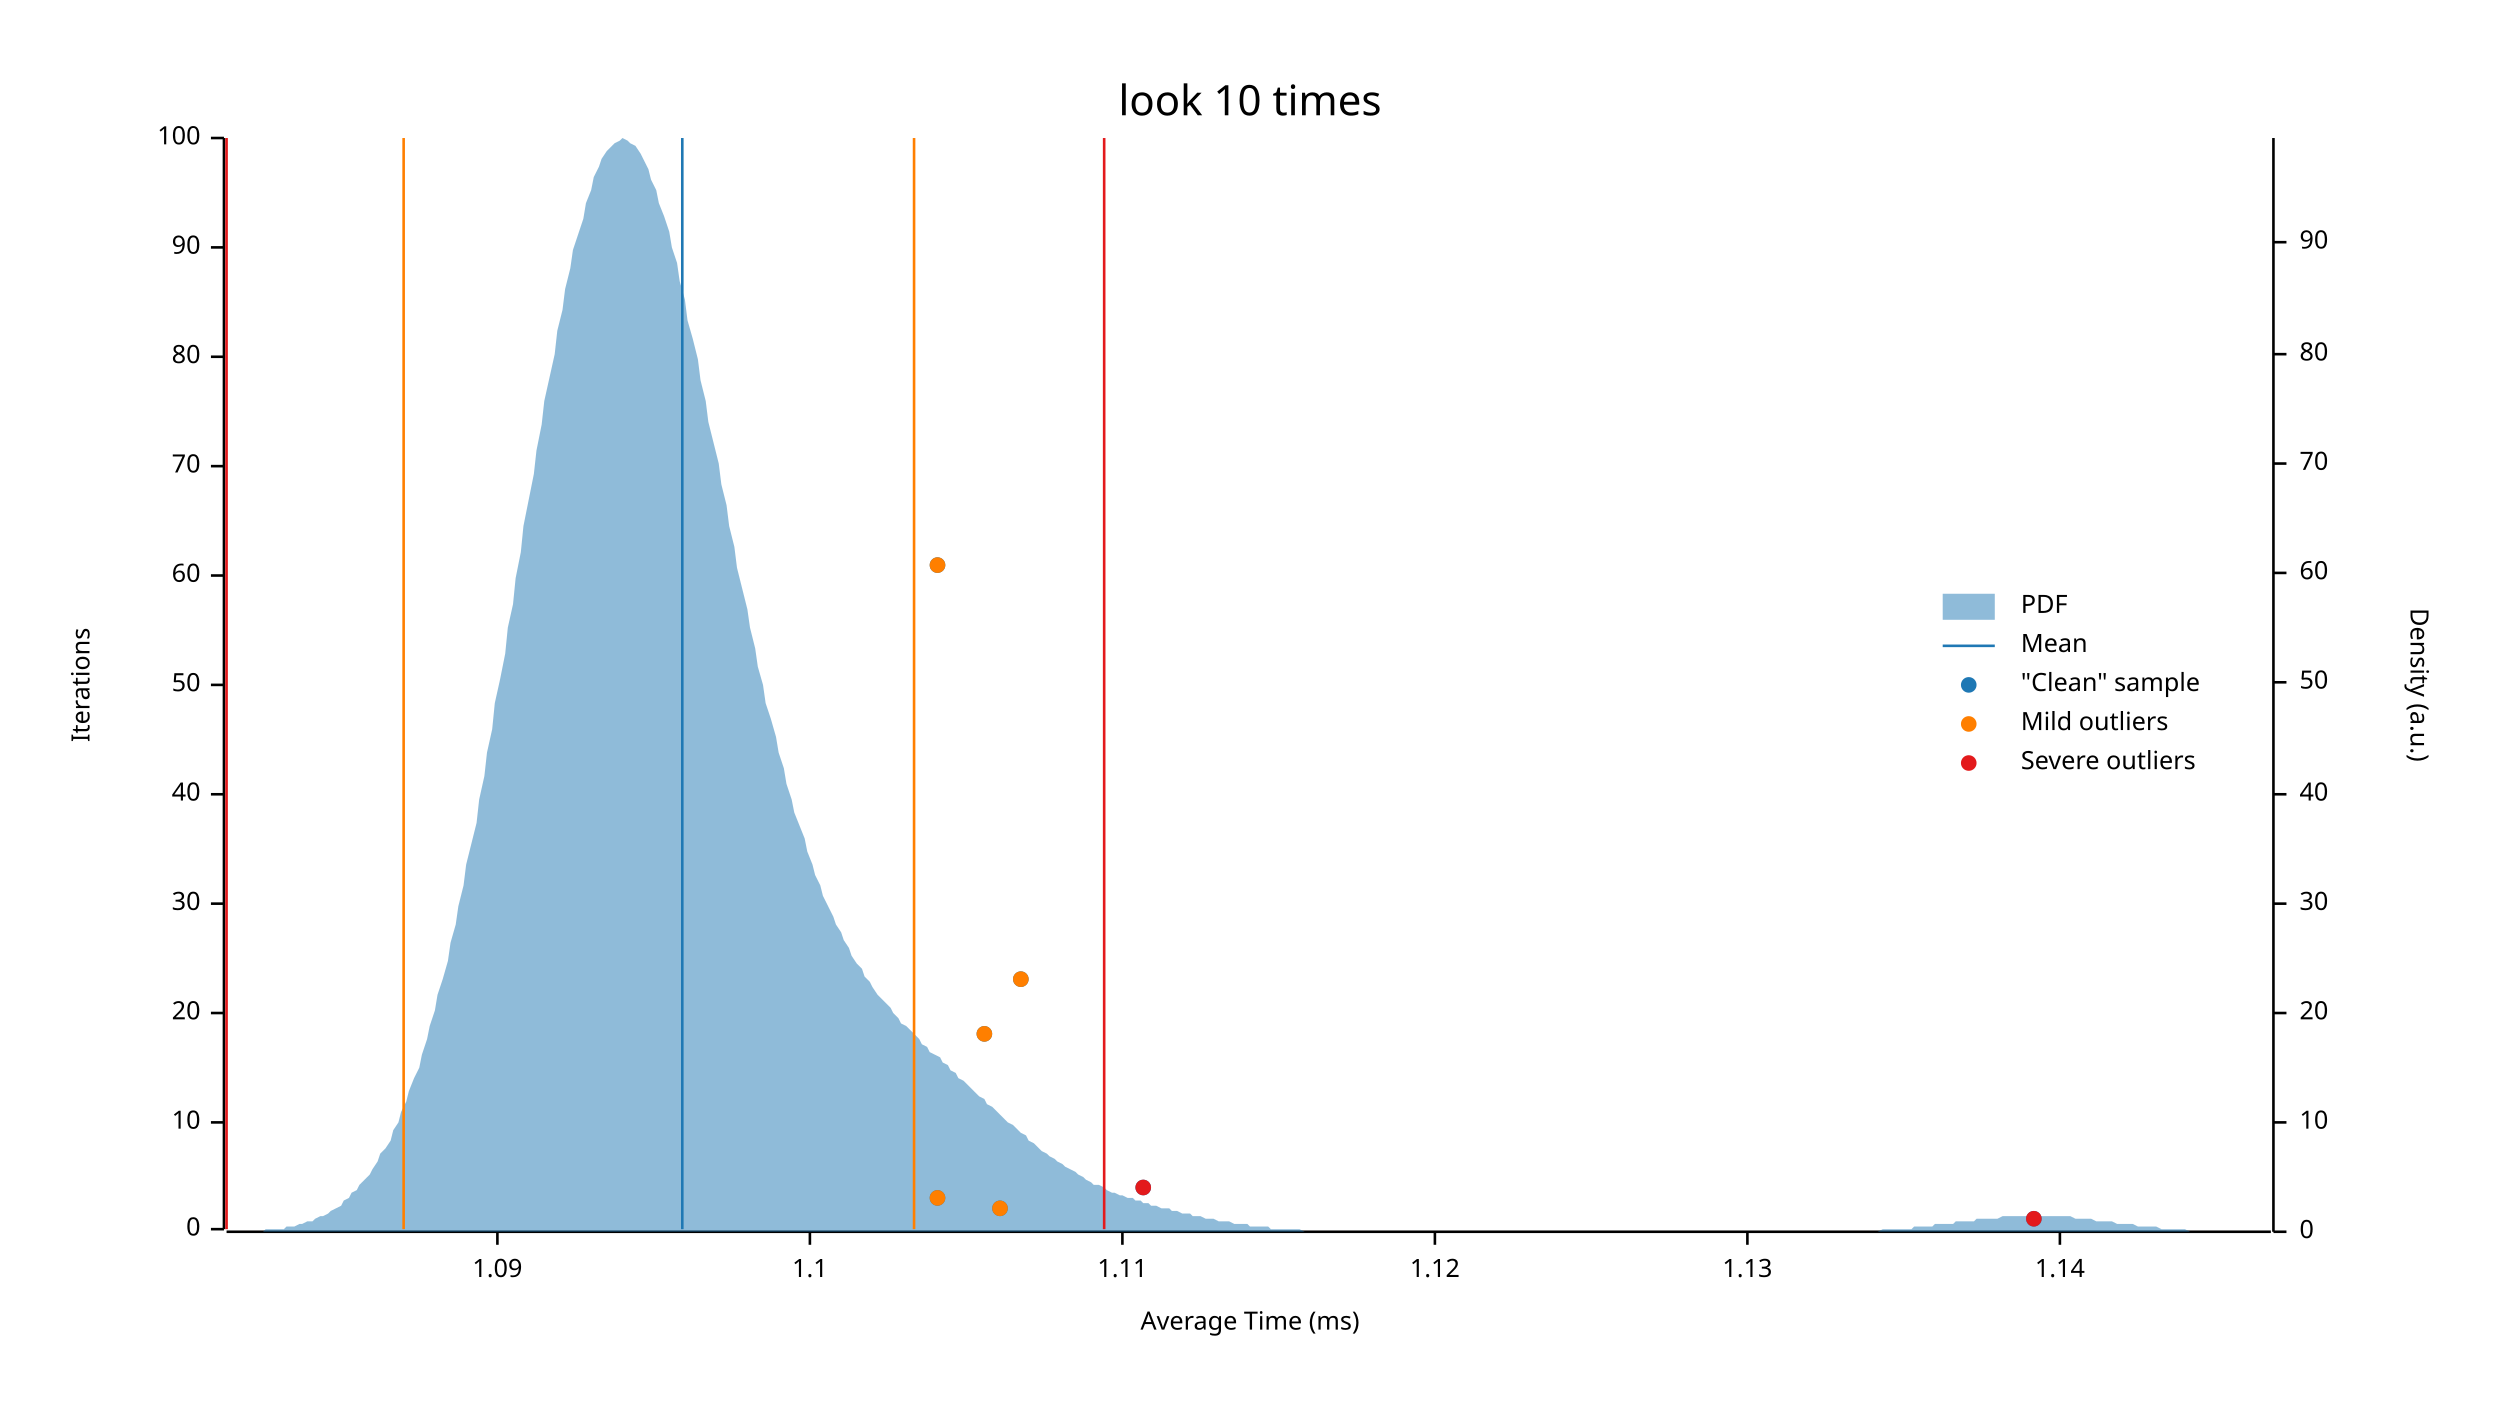
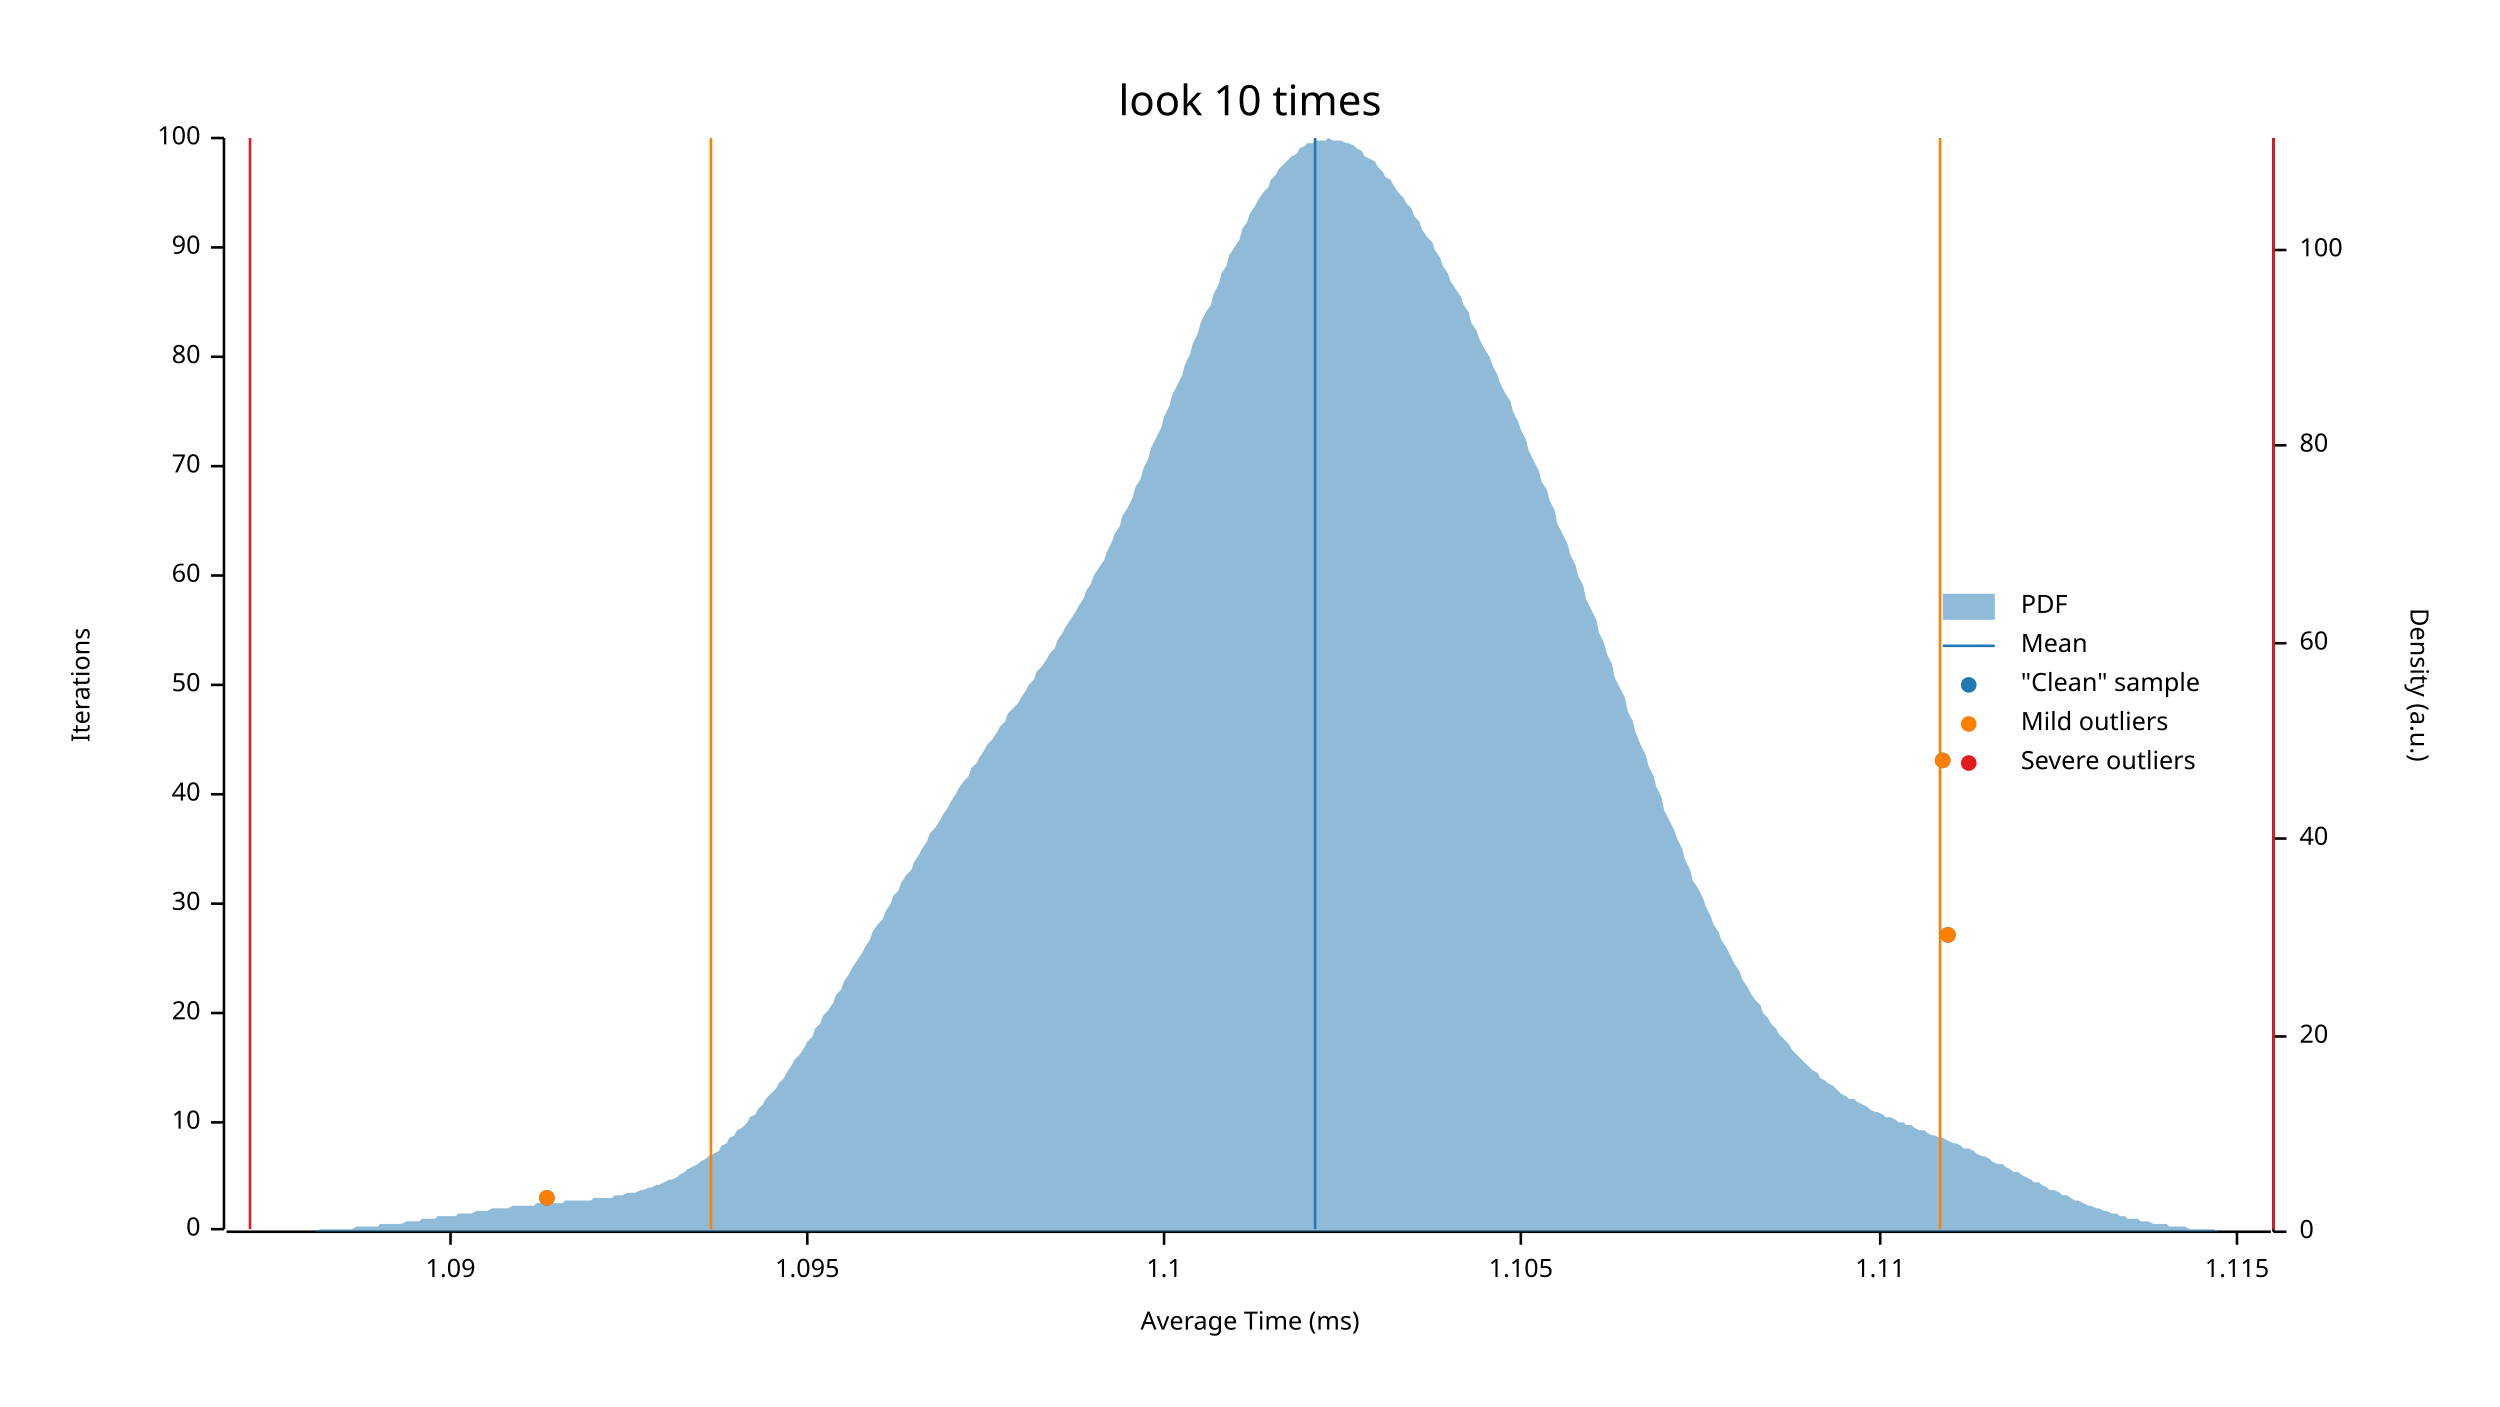
<svg xmlns="http://www.w3.org/2000/svg" width="960" height="540" viewBox="0 0 960 540">
  <text x="480" y="32" dy="0.76em" text-anchor="middle" font-family="sans-serif" font-size="16.129" opacity="1" fill="#000000">
look 10 times
</text>
  <text x="27" y="263" dy="0.76em" text-anchor="middle" font-family="sans-serif" font-size="9.677" opacity="1" fill="#000000" transform="rotate(270, 27, 263)">
Iterations
</text>
  <text x="480" y="513" dy="-0.5ex" text-anchor="middle" font-family="sans-serif" font-size="9.677" opacity="1" fill="#000000">
Average Time (ms)
</text>
  <polyline fill="none" opacity="1" stroke="#000000" stroke-width="1" points="86,53 86,472 " />
  <text x="77" y="472" dy="0.5ex" text-anchor="end" font-family="sans-serif" font-size="9.677" opacity="1" fill="#000000">
0
</text>
  <polyline fill="none" opacity="1" stroke="#000000" stroke-width="1" points="81,472 86,472 " />
  <text x="77" y="431" dy="0.5ex" text-anchor="end" font-family="sans-serif" font-size="9.677" opacity="1" fill="#000000">
10
</text>
  <polyline fill="none" opacity="1" stroke="#000000" stroke-width="1" points="81,431 86,431 " />
  <text x="77" y="389" dy="0.5ex" text-anchor="end" font-family="sans-serif" font-size="9.677" opacity="1" fill="#000000">
20
</text>
  <polyline fill="none" opacity="1" stroke="#000000" stroke-width="1" points="81,389 86,389 " />
  <text x="77" y="347" dy="0.5ex" text-anchor="end" font-family="sans-serif" font-size="9.677" opacity="1" fill="#000000">
30
</text>
  <polyline fill="none" opacity="1" stroke="#000000" stroke-width="1" points="81,347 86,347 " />
  <text x="77" y="305" dy="0.5ex" text-anchor="end" font-family="sans-serif" font-size="9.677" opacity="1" fill="#000000">
40
</text>
  <polyline fill="none" opacity="1" stroke="#000000" stroke-width="1" points="81,305 86,305 " />
  <text x="77" y="263" dy="0.5ex" text-anchor="end" font-family="sans-serif" font-size="9.677" opacity="1" fill="#000000">
50
</text>
  <polyline fill="none" opacity="1" stroke="#000000" stroke-width="1" points="81,263 86,263 " />
  <text x="77" y="221" dy="0.5ex" text-anchor="end" font-family="sans-serif" font-size="9.677" opacity="1" fill="#000000">
60
</text>
  <polyline fill="none" opacity="1" stroke="#000000" stroke-width="1" points="81,221 86,221 " />
  <text x="77" y="179" dy="0.5ex" text-anchor="end" font-family="sans-serif" font-size="9.677" opacity="1" fill="#000000">
70
</text>
  <polyline fill="none" opacity="1" stroke="#000000" stroke-width="1" points="81,179 86,179 " />
  <text x="77" y="137" dy="0.5ex" text-anchor="end" font-family="sans-serif" font-size="9.677" opacity="1" fill="#000000">
80
</text>
  <polyline fill="none" opacity="1" stroke="#000000" stroke-width="1" points="81,137 86,137 " />
  <text x="77" y="95" dy="0.5ex" text-anchor="end" font-family="sans-serif" font-size="9.677" opacity="1" fill="#000000">
90
</text>
  <polyline fill="none" opacity="1" stroke="#000000" stroke-width="1" points="81,95 86,95 " />
  <text x="77" y="53" dy="0.5ex" text-anchor="end" font-family="sans-serif" font-size="9.677" opacity="1" fill="#000000">
100
</text>
  <polyline fill="none" opacity="1" stroke="#000000" stroke-width="1" points="81,53 86,53 " />
  <polyline fill="none" opacity="1" stroke="#000000" stroke-width="1" points="87,473 872,473 " />
-   <text x="191" y="483" dy="0.76em" text-anchor="middle" font-family="sans-serif" font-size="9.677" opacity="1" fill="#000000">
+   <text x="173" y="483" dy="0.76em" text-anchor="middle" font-family="sans-serif" font-size="9.677" opacity="1" fill="#000000">
1.09
</text>
-   <polyline fill="none" opacity="1" stroke="#000000" stroke-width="1" points="191,473 191,478 " />
-   <text x="311" y="483" dy="0.76em" text-anchor="middle" font-family="sans-serif" font-size="9.677" opacity="1" fill="#000000">
+   <polyline fill="none" opacity="1" stroke="#000000" stroke-width="1" points="173,473 173,478 " />
+   <text x="310" y="483" dy="0.76em" text-anchor="middle" font-family="sans-serif" font-size="9.677" opacity="1" fill="#000000">
+ 1.095
+ </text>
+   <polyline fill="none" opacity="1" stroke="#000000" stroke-width="1" points="310,473 310,478 " />
+   <text x="447" y="483" dy="0.76em" text-anchor="middle" font-family="sans-serif" font-size="9.677" opacity="1" fill="#000000">
1.1
</text>
-   <polyline fill="none" opacity="1" stroke="#000000" stroke-width="1" points="311,473 311,478 " />
-   <text x="431" y="483" dy="0.76em" text-anchor="middle" font-family="sans-serif" font-size="9.677" opacity="1" fill="#000000">
+   <polyline fill="none" opacity="1" stroke="#000000" stroke-width="1" points="447,473 447,478 " />
+   <text x="584" y="483" dy="0.76em" text-anchor="middle" font-family="sans-serif" font-size="9.677" opacity="1" fill="#000000">
+ 1.105
+ </text>
+   <polyline fill="none" opacity="1" stroke="#000000" stroke-width="1" points="584,473 584,478 " />
+   <text x="722" y="483" dy="0.76em" text-anchor="middle" font-family="sans-serif" font-size="9.677" opacity="1" fill="#000000">
1.11
</text>
-   <polyline fill="none" opacity="1" stroke="#000000" stroke-width="1" points="431,473 431,478 " />
-   <text x="551" y="483" dy="0.76em" text-anchor="middle" font-family="sans-serif" font-size="9.677" opacity="1" fill="#000000">
- 1.12
+   <polyline fill="none" opacity="1" stroke="#000000" stroke-width="1" points="722,473 722,478 " />
+   <text x="859" y="483" dy="0.76em" text-anchor="middle" font-family="sans-serif" font-size="9.677" opacity="1" fill="#000000">
+ 1.115
</text>
-   <polyline fill="none" opacity="1" stroke="#000000" stroke-width="1" points="551,473 551,478 " />
-   <text x="671" y="483" dy="0.76em" text-anchor="middle" font-family="sans-serif" font-size="9.677" opacity="1" fill="#000000">
- 1.13
- </text>
-   <polyline fill="none" opacity="1" stroke="#000000" stroke-width="1" points="671,473 671,478 " />
-   <text x="791" y="483" dy="0.76em" text-anchor="middle" font-family="sans-serif" font-size="9.677" opacity="1" fill="#000000">
- 1.14
- </text>
-   <polyline fill="none" opacity="1" stroke="#000000" stroke-width="1" points="791,473 791,478 " />
+   <polyline fill="none" opacity="1" stroke="#000000" stroke-width="1" points="859,473 859,478 " />
  <text x="933" y="263" dy="0.76em" text-anchor="middle" font-family="sans-serif" font-size="9.677" opacity="1" fill="#000000" transform="rotate(90, 933, 263)">
Density (a.u.)
</text>
  <polyline fill="none" opacity="1" stroke="#000000" stroke-width="1" points="873,53 873,473 " />
  <text x="883" y="473" dy="0.5ex" text-anchor="start" font-family="sans-serif" font-size="9.677" opacity="1" fill="#000000">
0
</text>
  <polyline fill="none" opacity="1" stroke="#000000" stroke-width="1" points="873,473 878,473 " />
-   <text x="883" y="431" dy="0.5ex" text-anchor="start" font-family="sans-serif" font-size="9.677" opacity="1" fill="#000000">
- 10
- </text>
-   <polyline fill="none" opacity="1" stroke="#000000" stroke-width="1" points="873,431 878,431 " />
-   <text x="883" y="389" dy="0.5ex" text-anchor="start" font-family="sans-serif" font-size="9.677" opacity="1" fill="#000000">
+   <text x="883" y="398" dy="0.5ex" text-anchor="start" font-family="sans-serif" font-size="9.677" opacity="1" fill="#000000">
20
</text>
-   <polyline fill="none" opacity="1" stroke="#000000" stroke-width="1" points="873,389 878,389 " />
-   <text x="883" y="347" dy="0.5ex" text-anchor="start" font-family="sans-serif" font-size="9.677" opacity="1" fill="#000000">
- 30
- </text>
-   <polyline fill="none" opacity="1" stroke="#000000" stroke-width="1" points="873,347 878,347 " />
-   <text x="883" y="305" dy="0.5ex" text-anchor="start" font-family="sans-serif" font-size="9.677" opacity="1" fill="#000000">
+   <polyline fill="none" opacity="1" stroke="#000000" stroke-width="1" points="873,398 878,398 " />
+   <text x="883" y="322" dy="0.5ex" text-anchor="start" font-family="sans-serif" font-size="9.677" opacity="1" fill="#000000">
40
</text>
-   <polyline fill="none" opacity="1" stroke="#000000" stroke-width="1" points="873,305 878,305 " />
-   <text x="883" y="262" dy="0.5ex" text-anchor="start" font-family="sans-serif" font-size="9.677" opacity="1" fill="#000000">
- 50
- </text>
-   <polyline fill="none" opacity="1" stroke="#000000" stroke-width="1" points="873,262 878,262 " />
-   <text x="883" y="220" dy="0.5ex" text-anchor="start" font-family="sans-serif" font-size="9.677" opacity="1" fill="#000000">
+   <polyline fill="none" opacity="1" stroke="#000000" stroke-width="1" points="873,322 878,322 " />
+   <text x="883" y="247" dy="0.5ex" text-anchor="start" font-family="sans-serif" font-size="9.677" opacity="1" fill="#000000">
60
</text>
-   <polyline fill="none" opacity="1" stroke="#000000" stroke-width="1" points="873,220 878,220 " />
-   <text x="883" y="178" dy="0.5ex" text-anchor="start" font-family="sans-serif" font-size="9.677" opacity="1" fill="#000000">
- 70
- </text>
-   <polyline fill="none" opacity="1" stroke="#000000" stroke-width="1" points="873,178 878,178 " />
-   <text x="883" y="136" dy="0.5ex" text-anchor="start" font-family="sans-serif" font-size="9.677" opacity="1" fill="#000000">
+   <polyline fill="none" opacity="1" stroke="#000000" stroke-width="1" points="873,247 878,247 " />
+   <text x="883" y="171" dy="0.5ex" text-anchor="start" font-family="sans-serif" font-size="9.677" opacity="1" fill="#000000">
80
</text>
-   <polyline fill="none" opacity="1" stroke="#000000" stroke-width="1" points="873,136 878,136 " />
-   <text x="883" y="93" dy="0.5ex" text-anchor="start" font-family="sans-serif" font-size="9.677" opacity="1" fill="#000000">
- 90
+   <polyline fill="none" opacity="1" stroke="#000000" stroke-width="1" points="873,171 878,171 " />
+   <text x="883" y="96" dy="0.5ex" text-anchor="start" font-family="sans-serif" font-size="9.677" opacity="1" fill="#000000">
+ 100
</text>
-   <polyline fill="none" opacity="1" stroke="#000000" stroke-width="1" points="873,93 878,93 " />
-   <polygon opacity="0.5" fill="#1F78B4" points="87,473 88,473 90,473 91,473 93,473 94,473 96,473 98,473 99,473 101,473 102,472 104,472 105,472 107,472 109,472 110,471 112,471 113,471 115,470 116,470 118,469 120,469 121,468 123,467 124,467 126,466 127,465 129,464 131,463 132,461 134,460 135,458 137,457 138,455 140,453 142,451 143,449 145,446 146,443 148,441 150,438 151,434 153,431 154,427 156,423 157,419 159,414 161,410 162,405 164,399 165,394 167,388 168,382 170,376 172,369 173,362 175,355 176,348 178,340 179,332 181,324 183,316 184,307 186,298 187,289 189,280 190,270 192,261 194,251 195,241 197,232 198,222 200,212 201,202 203,192 205,182 206,173 208,163 209,154 211,145 213,136 214,127 216,119 217,111 219,103 220,96 222,90 224,84 225,78 227,73 228,68 230,64 231,61 233,58 235,56 236,55 238,54 239,53 241,54 242,55 244,56 246,59 247,61 249,65 250,69 252,73 253,78 255,83 257,89 258,95 260,101 261,108 263,115 264,123 266,130 268,138 269,146 271,154 272,162 274,170 276,178 277,186 279,194 280,202 282,210 283,218 285,226 287,234 288,241 290,249 291,256 293,263 294,270 296,276 298,283 299,289 301,295 302,301 304,307 305,312 307,317 309,322 310,327 312,332 313,336 315,340 316,344 318,348 320,352 321,355 323,358 324,361 326,364 327,367 329,370 331,372 332,375 334,377 335,379 337,382 339,384 340,385 342,387 343,389 345,391 346,393 348,394 350,396 351,397 353,399 354,401 356,402 357,404 359,405 361,406 362,408 364,409 365,411 367,412 368,414 370,415 372,417 373,418 375,420 376,421 378,422 379,424 381,425 383,427 384,428 386,430 387,431 389,432 391,434 392,435 394,436 395,438 397,439 398,440 400,442 402,443 403,444 405,445 406,446 408,447 409,448 411,449 413,450 414,451 416,452 417,453 419,454 420,455 422,455 424,456 425,457 427,458 428,458 430,459 431,459 433,460 435,460 436,461 438,461 439,462 441,462 442,463 444,463 446,464 447,464 449,464 450,465 452,465 454,466 455,466 457,466 458,467 460,467 461,467 463,468 465,468 466,468 468,469 469,469 471,469 472,469 474,470 476,470 477,470 479,470 480,471 482,471 483,471 485,471 487,471 488,472 490,472 491,472 493,472 494,472 496,472 498,472 499,472 501,473 502,473 504,473 505,473 507,473 509,473 510,473 512,473 513,473 515,473 517,473 518,473 520,473 521,473 523,473 524,473 526,473 528,473 529,473 531,473 532,473 534,473 535,473 537,473 539,473 540,473 542,473 543,473 545,473 546,473 548,473 550,473 551,473 553,473 554,473 556,473 557,473 559,473 561,473 562,473 564,473 565,473 567,473 568,473 570,473 572,473 573,473 575,473 576,473 578,473 580,473 581,473 583,473 584,473 586,473 587,473 589,473 591,473 592,473 594,473 595,473 597,473 598,473 600,473 602,473 603,473 605,473 606,473 608,473 609,473 611,473 613,473 614,473 616,473 617,473 619,473 620,473 622,473 624,473 625,473 627,473 628,473 630,473 632,473 633,473 635,473 636,473 638,473 639,473 641,473 643,473 644,473 646,473 647,473 649,473 650,473 652,473 654,473 655,473 657,473 658,473 660,473 661,473 663,473 665,473 666,473 668,473 669,473 671,473 672,473 674,473 676,473 677,473 679,473 680,473 682,473 683,473 685,473 687,473 688,473 690,473 691,473 693,473 695,473 696,473 698,473 699,473 701,473 702,473 704,473 706,473 707,473 709,473 710,473 712,473 713,473 715,473 717,473 718,473 720,473 721,473 723,472 724,472 726,472 728,472 729,472 731,472 732,472 734,472 735,471 737,471 739,471 740,471 742,471 743,470 745,470 746,470 748,470 750,470 751,469 753,469 754,469 756,469 758,469 759,468 761,468 762,468 764,468 765,468 767,468 769,467 770,467 772,467 773,467 775,467 776,467 778,467 780,467 781,467 783,467 784,467 786,467 787,467 789,467 791,467 792,467 794,467 795,467 797,468 798,468 800,468 802,468 803,468 805,469 806,469 808,469 809,469 811,469 813,470 814,470 816,470 817,470 819,470 821,471 822,471 824,471 825,471 827,471 828,471 830,472 832,472 833,472 835,472 836,472 838,472 839,472 841,473 843,473 844,473 846,473 847,473 849,473 850,473 852,473 854,473 855,473 857,473 858,473 860,473 861,473 863,473 865,473 866,473 868,473 869,473 871,473 873,473 873,473 87,473 " />
-   <polyline fill="none" opacity="1" stroke="#1F78B4" stroke-width="1" points="262,472 262,53 " />
-   <polyline fill="none" opacity="1" stroke="#FF7F00" stroke-width="1" points="155,472 155,53 " />
-   <polyline fill="none" opacity="1" stroke="#FF7F00" stroke-width="1" points="351,472 351,53 " />
-   <polyline fill="none" opacity="1" stroke="#E31A1C" stroke-width="1" points="87,472 87,53 " />
-   <polyline fill="none" opacity="1" stroke="#E31A1C" stroke-width="1" points="424,472 424,53 " />
-   <circle cx="781" cy="468" r="3" opacity="1" fill="#1F78B4" stroke="none" stroke-width="1" />
-   <circle cx="384" cy="464" r="3" opacity="1" fill="#1F78B4" stroke="none" stroke-width="1" />
-   <circle cx="360" cy="460" r="3" opacity="1" fill="#1F78B4" stroke="none" stroke-width="1" />
-   <circle cx="439" cy="456" r="3" opacity="1" fill="#1F78B4" stroke="none" stroke-width="1" />
-   <circle cx="378" cy="397" r="3" opacity="1" fill="#1F78B4" stroke="none" stroke-width="1" />
-   <circle cx="392" cy="376" r="3" opacity="1" fill="#1F78B4" stroke="none" stroke-width="1" />
-   <circle cx="360" cy="217" r="3" opacity="1" fill="#1F78B4" stroke="none" stroke-width="1" />
-   <circle cx="384" cy="464" r="3" opacity="1" fill="#FF7F00" stroke="none" stroke-width="1" />
-   <circle cx="360" cy="460" r="3" opacity="1" fill="#FF7F00" stroke="none" stroke-width="1" />
-   <circle cx="378" cy="397" r="3" opacity="1" fill="#FF7F00" stroke="none" stroke-width="1" />
-   <circle cx="392" cy="376" r="3" opacity="1" fill="#FF7F00" stroke="none" stroke-width="1" />
-   <circle cx="360" cy="217" r="3" opacity="1" fill="#FF7F00" stroke="none" stroke-width="1" />
-   <circle cx="781" cy="468" r="3" opacity="1" fill="#E31A1C" stroke="none" stroke-width="1" />
-   <circle cx="439" cy="456" r="3" opacity="1" fill="#E31A1C" stroke="none" stroke-width="1" />
+   <polyline fill="none" opacity="1" stroke="#000000" stroke-width="1" points="873,96 878,96 " />
+   <polygon opacity="0.5" fill="#1F78B4" points="87,473 88,473 90,473 91,473 93,473 94,473 96,473 98,473 99,473 101,473 102,473 104,473 105,473 107,473 109,473 110,473 112,473 113,473 115,473 116,473 118,473 120,473 121,473 123,472 124,472 126,472 127,472 129,472 131,472 132,472 134,472 135,472 137,471 138,471 140,471 142,471 143,471 145,471 146,470 148,470 150,470 151,470 153,470 154,470 156,469 157,469 159,469 161,469 162,468 164,468 165,468 167,468 168,467 170,467 172,467 173,467 175,467 176,466 178,466 179,466 181,466 183,465 184,465 186,465 187,465 189,464 190,464 192,464 194,464 195,464 197,463 198,463 200,463 201,463 203,463 205,463 206,462 208,462 209,462 211,462 213,462 214,462 216,462 217,461 219,461 220,461 222,461 224,461 225,461 227,461 228,460 230,460 231,460 233,460 235,460 236,459 238,459 239,459 241,458 242,458 244,458 246,457 247,457 249,456 250,456 252,455 253,455 255,454 257,453 258,453 260,452 261,451 263,450 264,449 266,448 268,447 269,446 271,445 272,444 274,443 276,442 277,440 279,439 280,437 282,436 283,434 285,433 287,431 288,429 290,428 291,426 293,424 294,422 296,420 298,418 299,416 301,414 302,412 304,409 305,407 307,405 309,402 310,400 312,398 313,395 315,393 316,390 318,388 320,385 321,382 323,380 324,377 326,374 327,372 329,369 331,366 332,364 334,361 335,358 337,355 339,353 340,350 342,347 343,344 345,342 346,339 348,336 350,334 351,331 353,328 354,326 356,323 357,320 359,318 361,315 362,313 364,310 365,308 367,305 368,303 370,300 372,298 373,295 375,293 376,291 378,288 379,286 381,284 383,281 384,279 386,277 387,274 389,272 391,270 392,268 394,265 395,263 397,261 398,258 400,256 402,253 403,251 405,249 406,246 408,243 409,241 411,238 413,235 414,233 416,230 417,227 419,224 420,221 422,218 424,215 425,212 427,208 428,205 430,202 431,198 433,195 435,191 436,187 438,184 439,180 441,176 442,172 444,168 446,164 447,160 449,156 450,152 452,148 454,144 455,140 457,136 458,132 460,128 461,124 463,120 465,117 466,113 468,109 469,105 471,102 472,98 474,95 476,92 477,88 479,85 480,82 482,79 483,77 485,74 487,72 488,69 490,67 491,65 493,63 494,62 496,60 498,59 499,57 501,56 502,55 504,55 505,54 507,54 509,54 510,53 512,54 513,54 515,54 517,55 518,55 520,56 521,57 523,58 524,60 526,61 528,62 529,64 531,66 532,68 534,69 535,71 537,74 539,76 540,78 542,80 543,83 545,85 546,88 548,91 550,93 551,96 553,99 554,102 556,105 557,108 559,111 561,114 562,117 564,120 565,124 567,127 568,130 570,134 572,137 573,140 575,144 576,147 578,151 580,154 581,158 583,162 584,165 586,169 587,173 589,177 591,181 592,185 594,188 595,192 597,196 598,201 600,205 602,209 603,213 605,217 606,221 608,225 609,230 611,234 613,238 614,243 616,247 617,251 619,255 620,260 622,264 624,268 625,273 627,277 628,281 630,286 632,290 633,294 635,298 636,302 638,306 639,311 641,315 643,319 644,322 646,326 647,330 649,334 650,338 652,341 654,345 655,348 657,352 658,355 660,358 661,361 663,364 665,368 666,370 668,373 669,376 671,379 672,381 674,384 676,386 677,389 679,391 680,393 682,395 683,397 685,399 687,401 688,403 690,405 691,406 693,408 695,410 696,411 698,412 699,414 701,415 702,416 704,417 706,419 707,420 709,421 710,422 712,422 713,423 715,424 717,425 718,426 720,427 721,427 723,428 724,429 726,429 728,430 729,431 731,431 732,432 734,432 735,433 737,434 739,434 740,435 742,436 743,436 745,437 746,437 748,438 750,439 751,439 753,440 754,441 756,441 758,442 759,443 761,444 762,444 764,445 765,446 767,447 769,447 770,448 772,449 773,450 775,450 776,451 778,452 780,453 781,454 783,454 784,455 786,456 787,457 789,457 791,458 792,459 794,459 795,460 797,461 798,461 800,462 802,463 803,463 805,464 806,464 808,465 809,465 811,466 813,466 814,467 816,467 817,468 819,468 821,468 822,469 824,469 825,469 827,470 828,470 830,470 832,470 833,471 835,471 836,471 838,471 839,471 841,472 843,472 844,472 846,472 847,472 849,472 850,472 852,473 854,473 855,473 857,473 858,473 860,473 861,473 863,473 865,473 866,473 868,473 869,473 871,473 873,473 873,473 87,473 " />
+   <polyline fill="none" opacity="1" stroke="#1F78B4" stroke-width="1" points="505,472 505,53 " />
+   <polyline fill="none" opacity="1" stroke="#FF7F00" stroke-width="1" points="273,472 273,53 " />
+   <polyline fill="none" opacity="1" stroke="#FF7F00" stroke-width="1" points="745,472 745,53 " />
+   <polyline fill="none" opacity="1" stroke="#E31A1C" stroke-width="1" points="96,472 96,53 " />
+   <polyline fill="none" opacity="1" stroke="#E31A1C" stroke-width="1" points="873,472 873,53 " />
+   <circle cx="210" cy="460" r="3" opacity="1" fill="#1F78B4" stroke="none" stroke-width="1" />
+   <circle cx="748" cy="359" r="3" opacity="1" fill="#1F78B4" stroke="none" stroke-width="1" />
+   <circle cx="746" cy="292" r="3" opacity="1" fill="#1F78B4" stroke="none" stroke-width="1" />
+   <circle cx="210" cy="460" r="3" opacity="1" fill="#FF7F00" stroke="none" stroke-width="1" />
+   <circle cx="748" cy="359" r="3" opacity="1" fill="#FF7F00" stroke="none" stroke-width="1" />
+   <circle cx="746" cy="292" r="3" opacity="1" fill="#FF7F00" stroke="none" stroke-width="1" />
  <text x="776" y="228" dy="0.76em" text-anchor="start" font-family="sans-serif" font-size="9.677" opacity="1" fill="#000000">
PDF
</text>
  <text x="776" y="243" dy="0.76em" text-anchor="start" font-family="sans-serif" font-size="9.677" opacity="1" fill="#000000">
Mean
</text>
  <text x="776" y="258" dy="0.76em" text-anchor="start" font-family="sans-serif" font-size="9.677" opacity="1" fill="#000000">
"Clean" sample
</text>
  <text x="776" y="273" dy="0.76em" text-anchor="start" font-family="sans-serif" font-size="9.677" opacity="1" fill="#000000">
Mild outliers
</text>
  <text x="776" y="288" dy="0.76em" text-anchor="start" font-family="sans-serif" font-size="9.677" opacity="1" fill="#000000">
Severe outliers
</text>
  <rect x="746" y="228" width="20" height="10" opacity="0.5" fill="#1F78B4" stroke="none" />
  <polyline fill="none" opacity="1" stroke="#1F78B4" stroke-width="1" points="746,248 766,248 " />
  <circle cx="756" cy="263" r="3" opacity="1" fill="#1F78B4" stroke="none" stroke-width="1" />
  <circle cx="756" cy="278" r="3" opacity="1" fill="#FF7F00" stroke="none" stroke-width="1" />
  <circle cx="756" cy="293" r="3" opacity="1" fill="#E31A1C" stroke="none" stroke-width="1" />
</svg>
